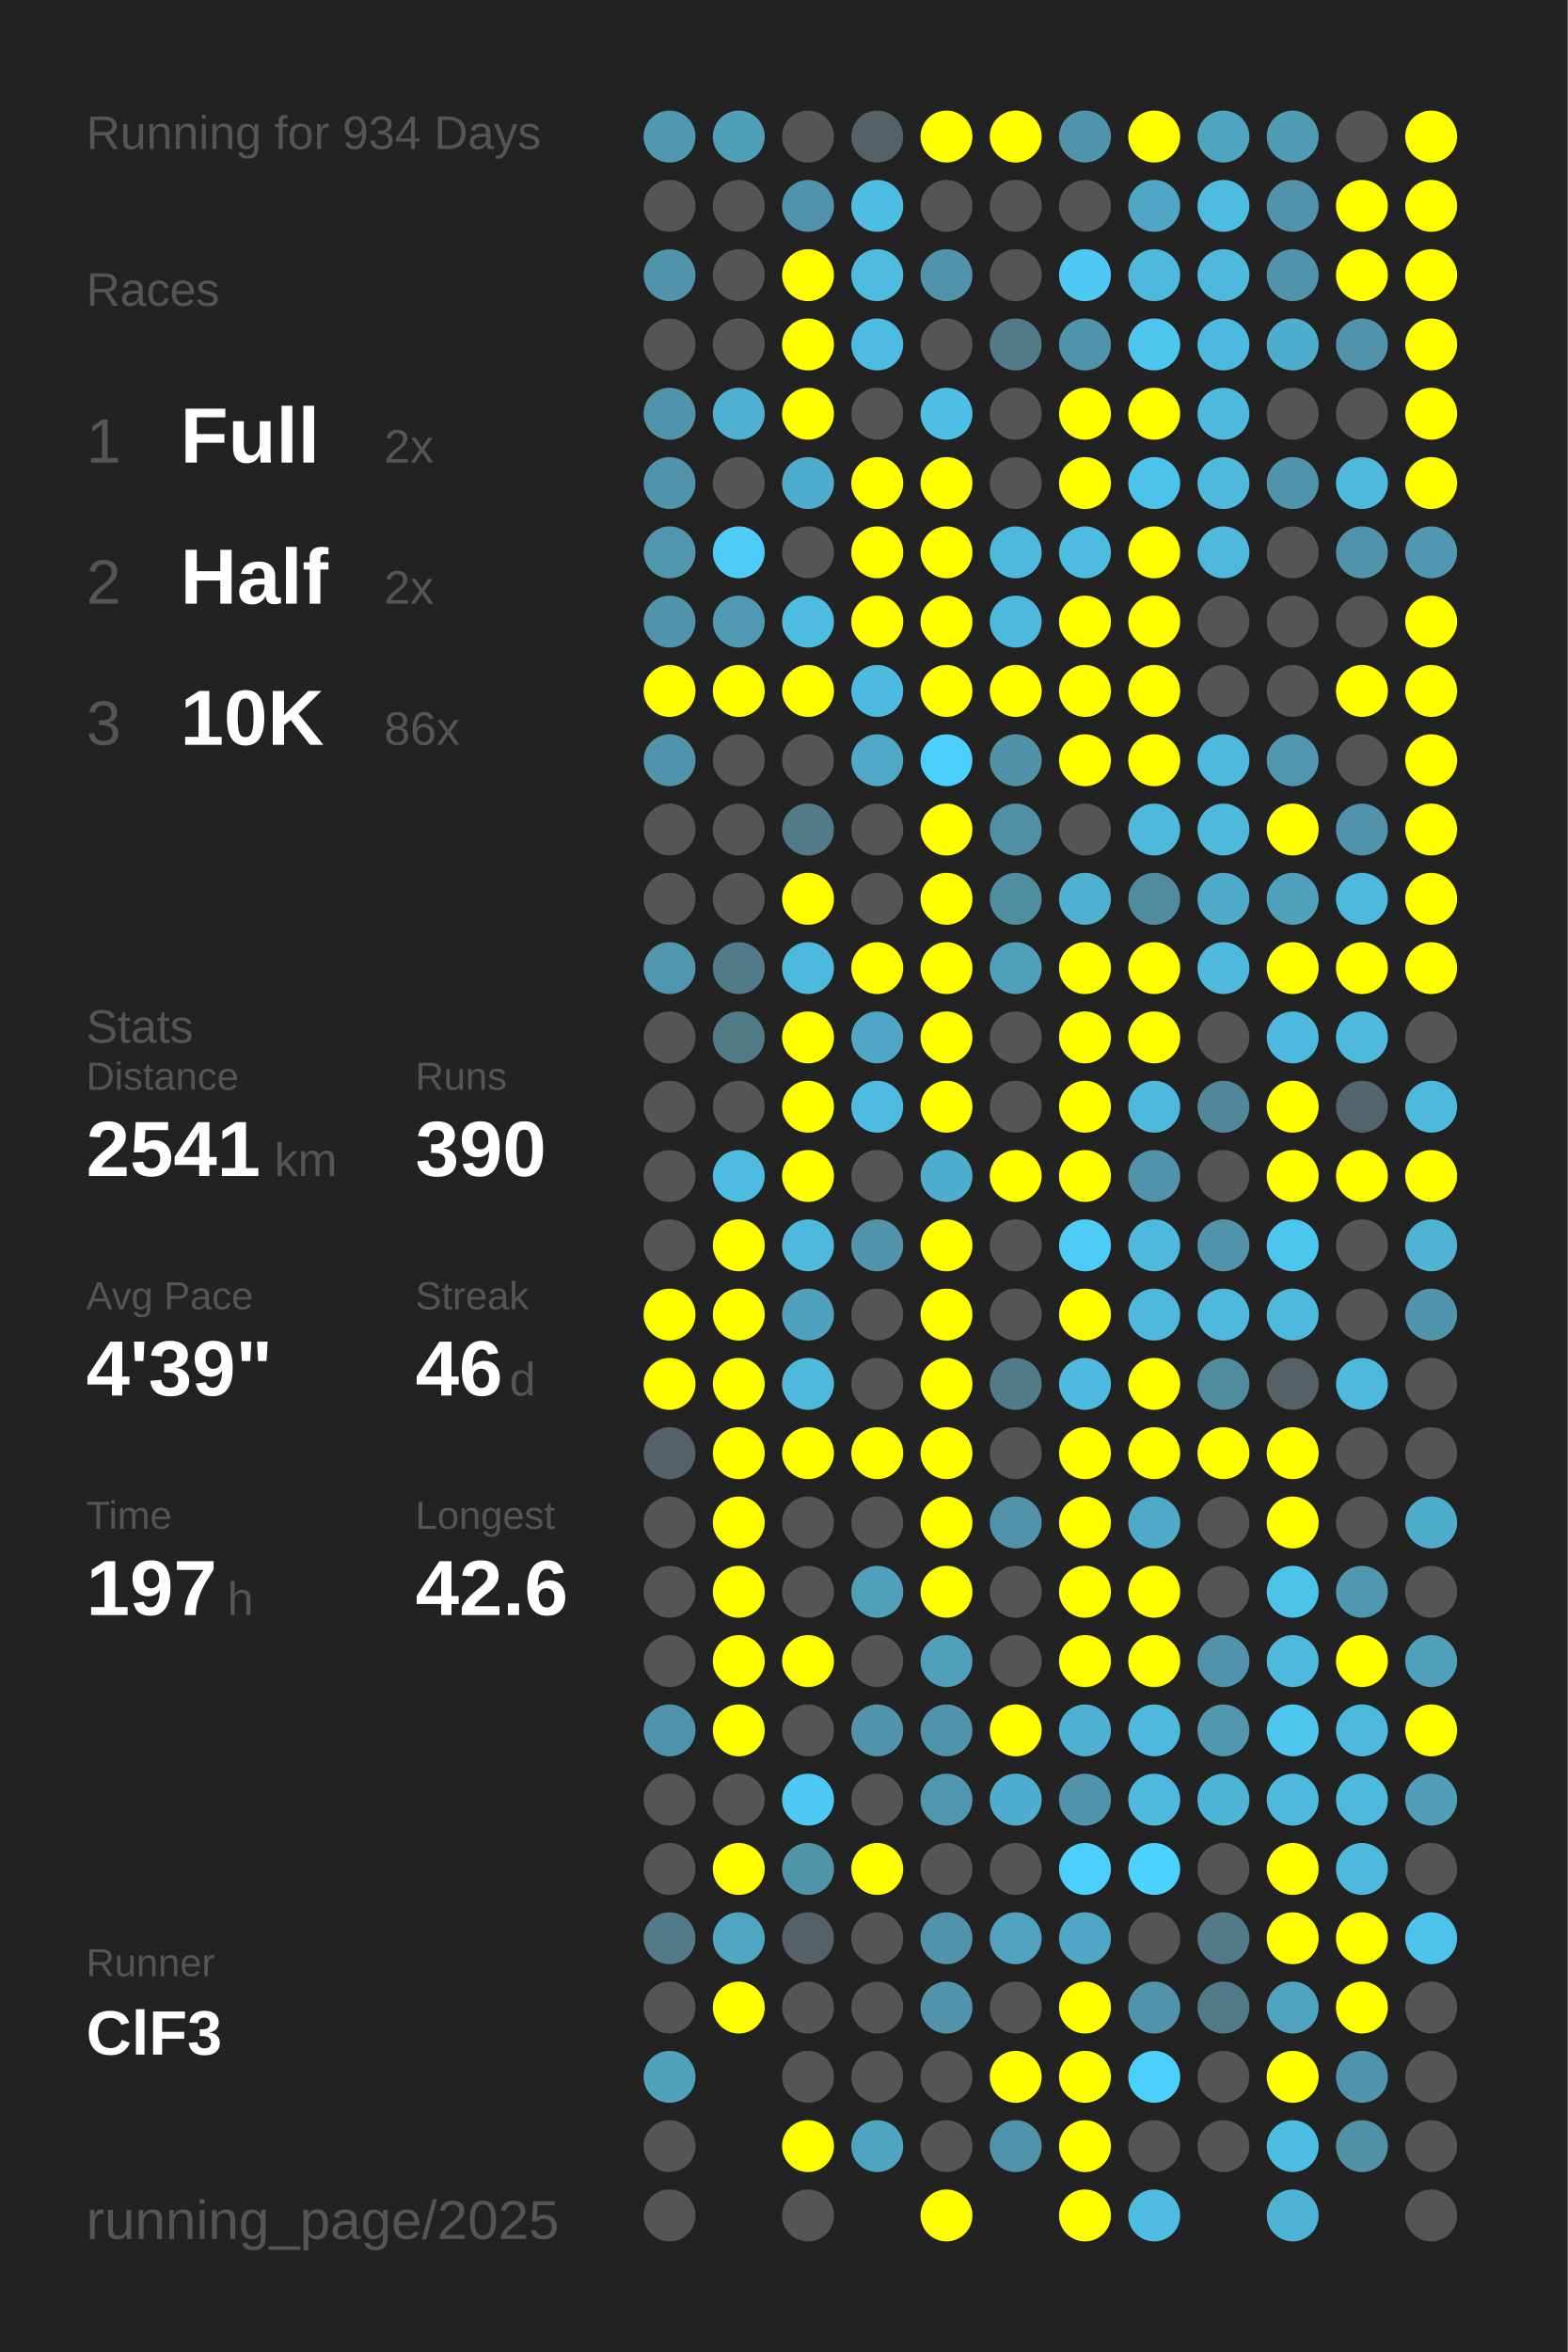
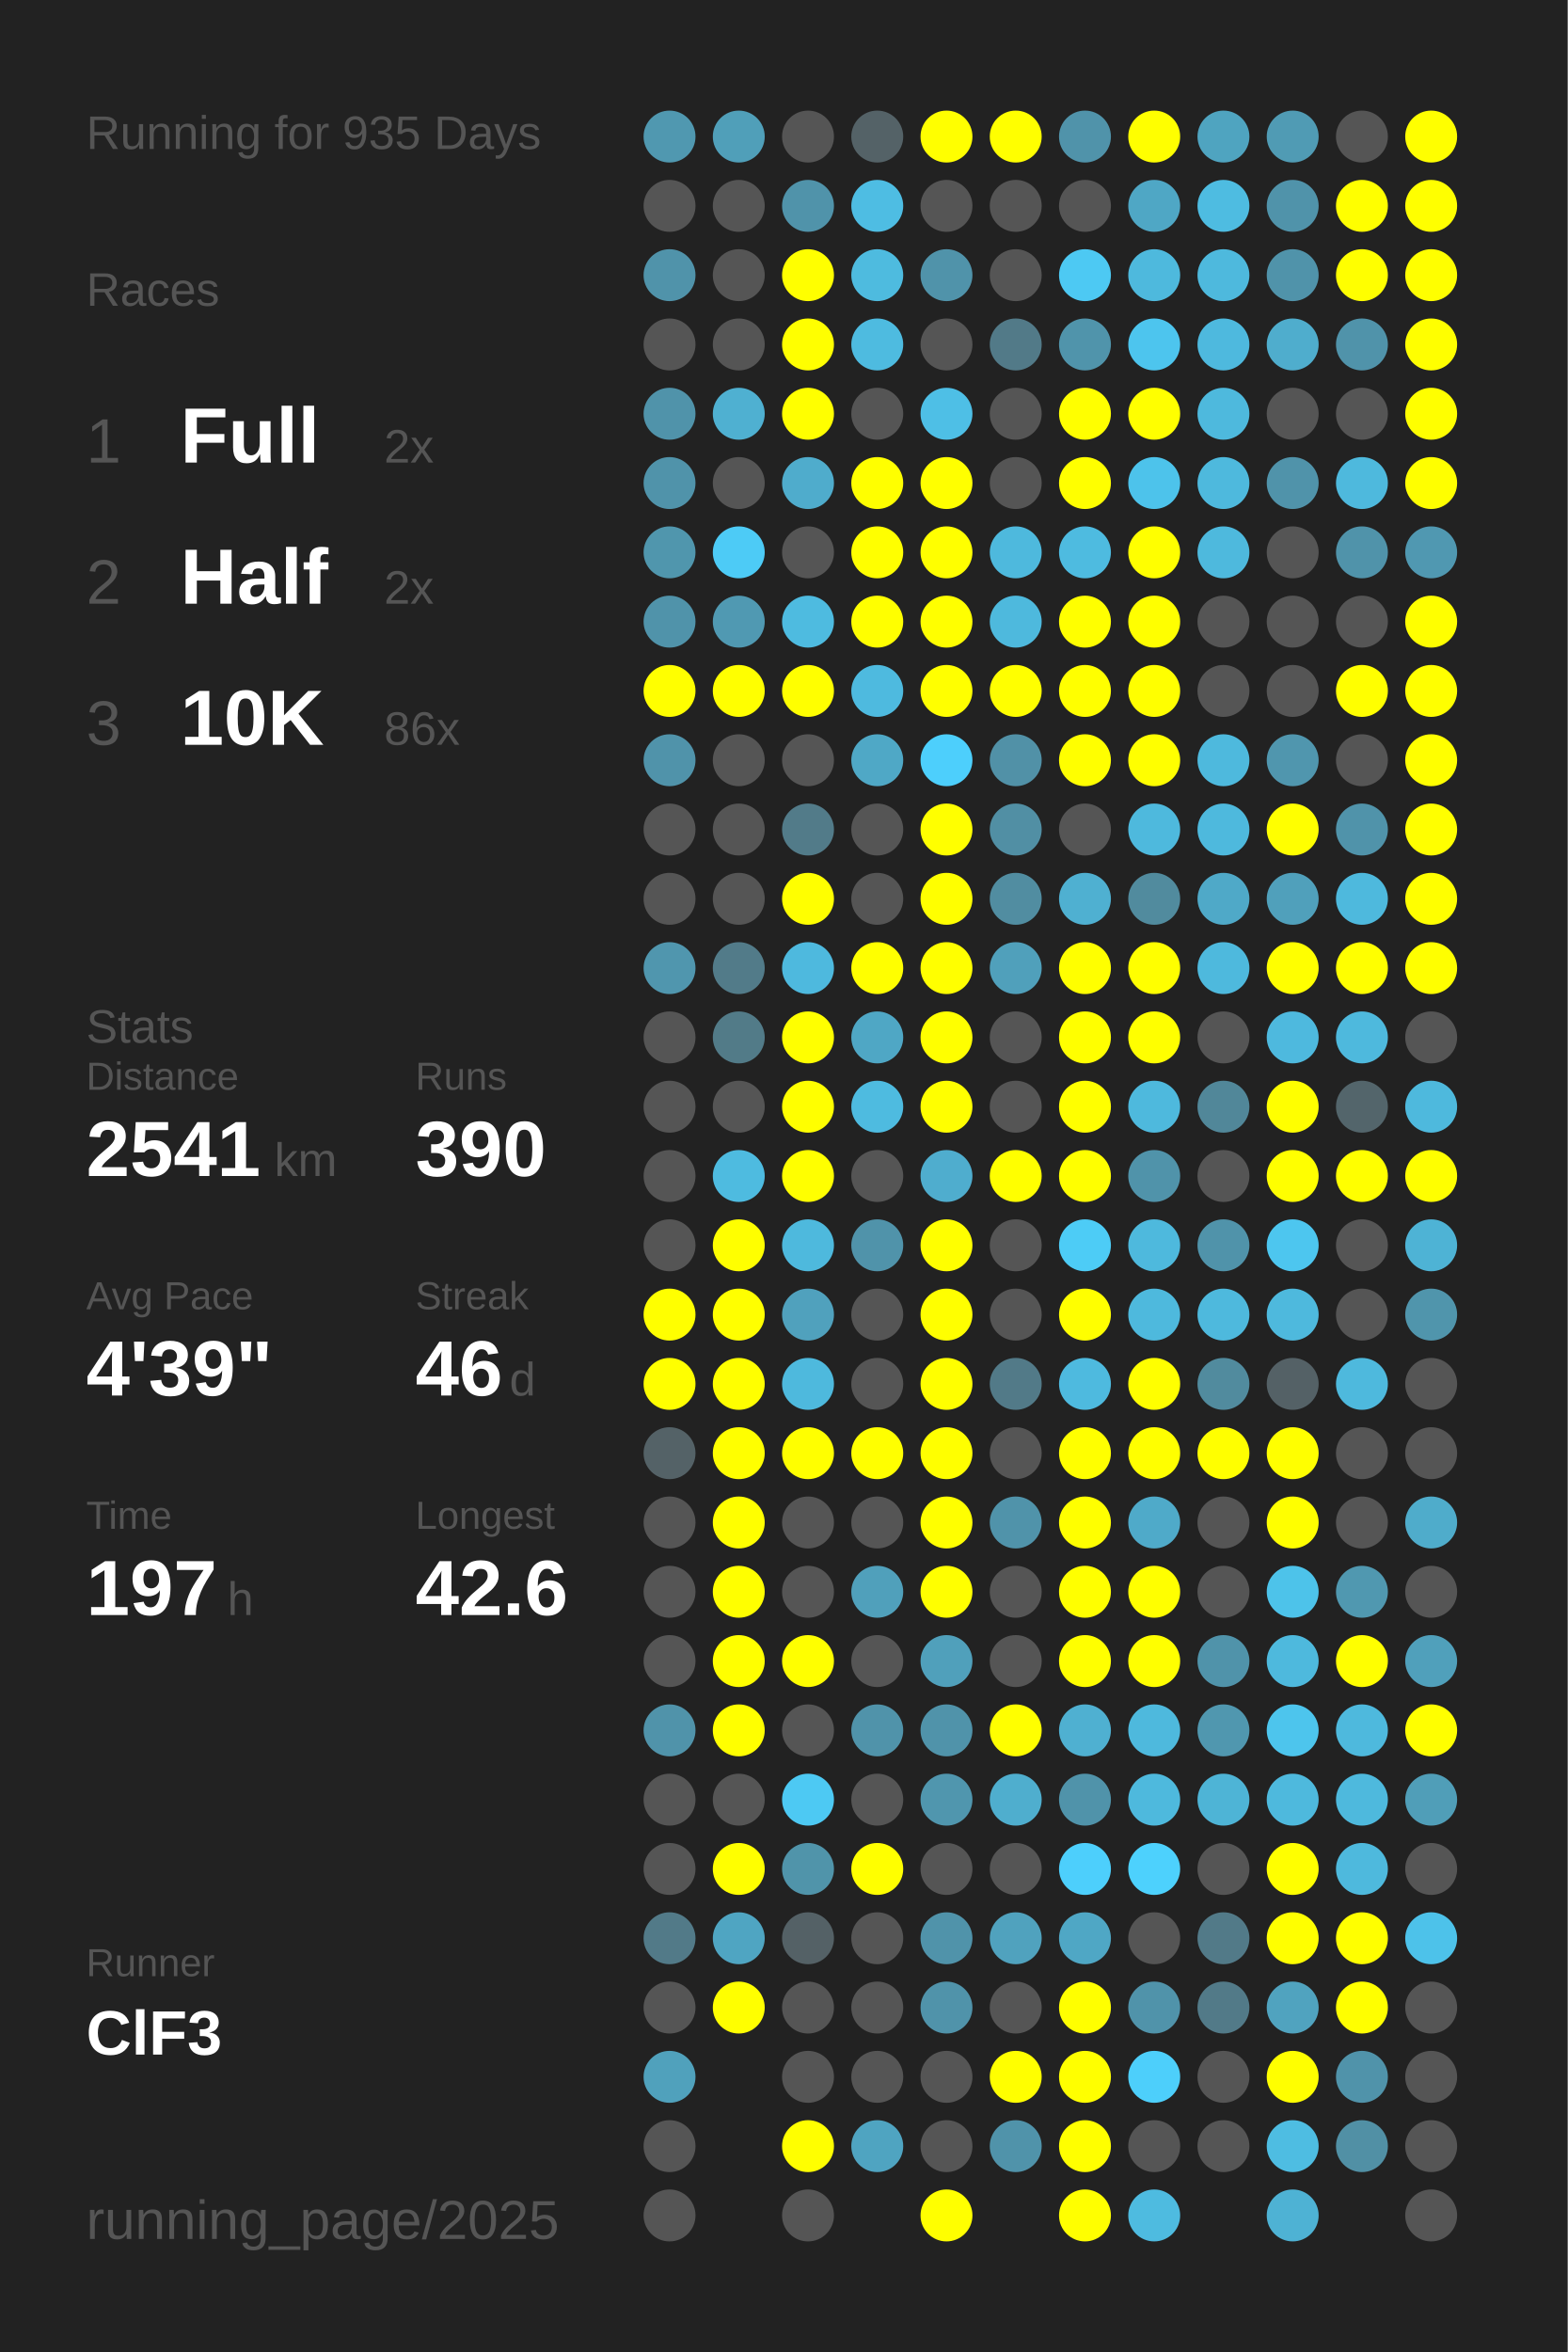
<svg xmlns="http://www.w3.org/2000/svg" baseProfile="full" height="300mm" version="1.1" viewBox="0,0,200,300" width="200mm">
  <defs />
  <rect fill="#222222" height="300" width="200" x="0" y="0" />
-   <text fill="#555555" style="font-size:6px; font-family:Arial;" x="11" y="19">Running for 934 Days</text>
+   <text fill="#555555" style="font-size:6px; font-family:Arial;" x="11" y="19">Running for 935 Days</text>
  <text fill="#555555" style="font-size:6px; font-family:Arial;" x="11" y="39">Races</text>
  <text fill="#555555" style="font-size:8px; font-family:Arial;" x="11" y="59">1</text>
  <text fill="#FFFFFF" style="font-size:10px; font-family:Arial; font-weight:bold;" x="23" y="59">Full</text>
  <text fill="#555555" style="font-size:6px; font-family:Arial;" x="49" y="59">2x</text>
  <text fill="#555555" style="font-size:8px; font-family:Arial;" x="11" y="77">2</text>
  <text fill="#FFFFFF" style="font-size:10px; font-family:Arial; font-weight:bold;" x="23" y="77">Half</text>
  <text fill="#555555" style="font-size:6px; font-family:Arial;" x="49" y="77">2x</text>
  <text fill="#555555" style="font-size:8px; font-family:Arial;" x="11" y="95">3</text>
  <text fill="#FFFFFF" style="font-size:10px; font-family:Arial; font-weight:bold;" x="23" y="95">10K</text>
  <text fill="#555555" style="font-size:6px; font-family:Arial;" x="49" y="95">86x</text>
  <text fill="#555555" style="font-size:6px; font-family:Arial;" x="11" y="133">Stats</text>
  <text fill="#555555" style="font-size:5px; font-family:Arial;" x="11" y="139">Distance</text>
  <text fill="#FFFFFF" style="font-size:10px; font-family:Arial; font-weight:bold;" x="11" y="150">2541</text>
  <text fill="#555555" style="font-size:6px; font-family:Arial;" x="35" y="150">km</text>
  <text fill="#555555" style="font-size:5px; font-family:Arial;" x="53" y="139">Runs</text>
  <text fill="#FFFFFF" style="font-size:10px; font-family:Arial; font-weight:bold;" x="53" y="150">390</text>
  <text fill="#555555" style="font-size:5px; font-family:Arial;" x="11" y="167">Avg Pace</text>
  <text fill="#FFFFFF" style="font-size:10px; font-family:Arial; font-weight:bold;" x="11" y="178">4'39"</text>
  <text fill="#555555" style="font-size:5px; font-family:Arial;" x="53" y="167">Streak</text>
  <text fill="#FFFFFF" style="font-size:10px; font-family:Arial; font-weight:bold;" x="53" y="178">46</text>
  <text fill="#555555" style="font-size:6px; font-family:Arial;" x="65" y="178">d</text>
  <text fill="#555555" style="font-size:5px; font-family:Arial;" x="11" y="195">Time</text>
  <text fill="#FFFFFF" style="font-size:10px; font-family:Arial; font-weight:bold;" x="11" y="206">197</text>
  <text fill="#555555" style="font-size:6px; font-family:Arial;" x="29" y="206">h</text>
  <text fill="#555555" style="font-size:5px; font-family:Arial;" x="53" y="195">Longest</text>
  <text fill="#FFFFFF" style="font-size:10px; font-family:Arial; font-weight:bold;" x="53" y="206">42.6</text>
  <text fill="#555555" style="font-size:5px; font-family:Arial;" x="11" y="252.065">Runner</text>
  <text fill="#FFFFFF" style="font-size:8px; font-family:Arial; font-weight:bold;" x="11" y="262.065">ClF3</text>
  <text fill="#555555" style="font-size:7px; font-family:Arial;" x="11" y="285.581">running_page/2025</text>
  <circle cx="85.417" cy="17.419" fill="#5098b0" r="3.312" />
  <circle cx="85.417" cy="26.258" fill="#555555" r="3.312" />
  <circle cx="85.417" cy="35.097" fill="#5093aa" r="3.312" />
  <circle cx="85.417" cy="43.935" fill="#555555" r="3.312" />
  <circle cx="85.417" cy="52.774" fill="#5093aa" r="3.312" />
  <circle cx="85.417" cy="61.613" fill="#5093aa" r="3.312" />
  <circle cx="85.417" cy="70.452" fill="#5096ad" r="3.312" />
  <circle cx="85.417" cy="79.29" fill="#5093aa" r="3.312" />
  <circle cx="85.417" cy="88.129" fill="#FFFF00" r="3.312" />
  <circle cx="85.417" cy="96.968" fill="#5093aa" r="3.312" />
  <circle cx="85.417" cy="105.806" fill="#555555" r="3.312" />
  <circle cx="85.417" cy="114.645" fill="#555555" r="3.312" />
  <circle cx="85.417" cy="123.484" fill="#5096ae" r="3.312" />
  <circle cx="85.417" cy="132.323" fill="#555555" r="3.312" />
  <circle cx="85.417" cy="141.161" fill="#555555" r="3.312" />
  <circle cx="85.417" cy="150" fill="#555555" r="3.312" />
  <circle cx="85.417" cy="158.839" fill="#555555" r="3.312" />
  <circle cx="85.417" cy="167.677" fill="#FFFF00" r="3.312" />
  <circle cx="85.417" cy="176.516" fill="#FFFF00" r="3.312" />
  <circle cx="85.417" cy="185.355" fill="#546267" r="3.312" />
  <circle cx="85.417" cy="194.194" fill="#555555" r="3.312" />
  <circle cx="85.417" cy="203.032" fill="#555555" r="3.312" />
  <circle cx="85.417" cy="211.871" fill="#555555" r="3.312" />
  <circle cx="85.417" cy="220.71" fill="#5093aa" r="3.312" />
  <circle cx="85.417" cy="229.548" fill="#555555" r="3.312" />
  <circle cx="85.417" cy="238.387" fill="#555555" r="3.312" />
  <circle cx="85.417" cy="247.226" fill="#527a88" r="3.312" />
  <circle cx="85.417" cy="256.065" fill="#555555" r="3.312" />
  <circle cx="85.417" cy="264.903" fill="#50a1bc" r="3.312" />
  <circle cx="85.417" cy="273.742" fill="#555555" r="3.312" />
  <circle cx="85.417" cy="282.581" fill="#555555" r="3.312" />
  <circle cx="94.25" cy="17.419" fill="#509fb9" r="3.312" />
  <circle cx="94.25" cy="26.258" fill="#555555" r="3.312" />
  <circle cx="94.25" cy="35.097" fill="#555555" r="3.312" />
  <circle cx="94.25" cy="43.935" fill="#555555" r="3.312" />
  <circle cx="94.25" cy="52.774" fill="#4fb0d1" r="3.312" />
  <circle cx="94.25" cy="61.613" fill="#555555" r="3.312" />
  <circle cx="94.25" cy="70.452" fill="#4dcbf6" r="3.312" />
  <circle cx="94.25" cy="79.29" fill="#5099b2" r="3.312" />
  <circle cx="94.25" cy="88.129" fill="#FFFF00" r="3.312" />
  <circle cx="94.25" cy="96.968" fill="#555555" r="3.312" />
  <circle cx="94.25" cy="105.806" fill="#555555" r="3.312" />
  <circle cx="94.25" cy="114.645" fill="#555555" r="3.312" />
  <circle cx="94.25" cy="123.484" fill="#527b89" r="3.312" />
  <circle cx="94.25" cy="132.323" fill="#527b88" r="3.312" />
  <circle cx="94.25" cy="141.161" fill="#555555" r="3.312" />
  <circle cx="94.25" cy="150" fill="#4ebbe0" r="3.312" />
  <circle cx="94.25" cy="158.839" fill="#FFFF00" r="3.312" />
  <circle cx="94.25" cy="167.677" fill="#FFFF00" r="3.312" />
  <circle cx="94.25" cy="176.516" fill="#FFFF00" r="3.312" />
  <circle cx="94.25" cy="185.355" fill="#FFFF00" r="3.312" />
  <circle cx="94.25" cy="194.194" fill="#FFFF00" r="3.312" />
  <circle cx="94.25" cy="203.032" fill="#FFFF00" r="3.312" />
  <circle cx="94.25" cy="211.871" fill="#FFFF00" r="3.312" />
  <circle cx="94.25" cy="220.71" fill="#FFFF00" r="3.312" />
  <circle cx="94.25" cy="229.548" fill="#555555" r="3.312" />
  <circle cx="94.25" cy="238.387" fill="#FFFF00" r="3.312" />
  <circle cx="94.25" cy="247.226" fill="#4fa5c2" r="3.312" />
  <circle cx="94.25" cy="256.065" fill="#FFFF00" r="3.312" />
  <circle cx="103.083" cy="17.419" fill="#555555" r="3.312" />
  <circle cx="103.083" cy="26.258" fill="#5093aa" r="3.312" />
  <circle cx="103.083" cy="35.097" fill="#FFFF00" r="3.312" />
  <circle cx="103.083" cy="43.935" fill="#FFFF00" r="3.312" />
  <circle cx="103.083" cy="52.774" fill="#FFFF00" r="3.312" />
  <circle cx="103.083" cy="61.613" fill="#4faccc" r="3.312" />
  <circle cx="103.083" cy="70.452" fill="#555555" r="3.312" />
  <circle cx="103.083" cy="79.29" fill="#4ebbe0" r="3.312" />
  <circle cx="103.083" cy="88.129" fill="#FFFF00" r="3.312" />
  <circle cx="103.083" cy="96.968" fill="#555555" r="3.312" />
  <circle cx="103.083" cy="105.806" fill="#527b89" r="3.312" />
  <circle cx="103.083" cy="114.645" fill="#FFFF00" r="3.312" />
  <circle cx="103.083" cy="123.484" fill="#4eb9de" r="3.312" />
  <circle cx="103.083" cy="132.323" fill="#FFFF00" r="3.312" />
  <circle cx="103.083" cy="141.161" fill="#FFFF00" r="3.312" />
  <circle cx="103.083" cy="150" fill="#FFFF00" r="3.312" />
  <circle cx="103.083" cy="158.839" fill="#4eb9dd" r="3.312" />
  <circle cx="103.083" cy="167.677" fill="#50a1bd" r="3.312" />
  <circle cx="103.083" cy="176.516" fill="#4eb9dd" r="3.312" />
  <circle cx="103.083" cy="185.355" fill="#FFFF00" r="3.312" />
  <circle cx="103.083" cy="194.194" fill="#555555" r="3.312" />
  <circle cx="103.083" cy="203.032" fill="#555555" r="3.312" />
  <circle cx="103.083" cy="211.871" fill="#FFFF00" r="3.312" />
  <circle cx="103.083" cy="220.71" fill="#555555" r="3.312" />
  <circle cx="103.083" cy="229.548" fill="#4dc9f3" r="3.312" />
  <circle cx="103.083" cy="238.387" fill="#5094aa" r="3.312" />
  <circle cx="103.083" cy="247.226" fill="#546166" r="3.312" />
  <circle cx="103.083" cy="256.065" fill="#555555" r="3.312" />
  <circle cx="103.083" cy="264.903" fill="#555555" r="3.312" />
  <circle cx="103.083" cy="273.742" fill="#FFFF00" r="3.312" />
  <circle cx="103.083" cy="282.581" fill="#555555" r="3.312" />
  <circle cx="111.917" cy="17.419" fill="#546267" r="3.312" />
  <circle cx="111.917" cy="26.258" fill="#4ebde3" r="3.312" />
  <circle cx="111.917" cy="35.097" fill="#4ebbdf" r="3.312" />
  <circle cx="111.917" cy="43.935" fill="#4ebbe0" r="3.312" />
  <circle cx="111.917" cy="52.774" fill="#555555" r="3.312" />
  <circle cx="111.917" cy="61.613" fill="#FFFF00" r="3.312" />
  <circle cx="111.917" cy="70.452" fill="#FFFF00" r="3.312" />
  <circle cx="111.917" cy="79.29" fill="#FFFF00" r="3.312" />
  <circle cx="111.917" cy="88.129" fill="#4ebadf" r="3.312" />
  <circle cx="111.917" cy="96.968" fill="#4fa8c6" r="3.312" />
  <circle cx="111.917" cy="105.806" fill="#555555" r="3.312" />
  <circle cx="111.917" cy="114.645" fill="#555555" r="3.312" />
  <circle cx="111.917" cy="123.484" fill="#FFFF00" r="3.312" />
  <circle cx="111.917" cy="132.323" fill="#4fa7c5" r="3.312" />
  <circle cx="111.917" cy="141.161" fill="#4ebbe0" r="3.312" />
  <circle cx="111.917" cy="150" fill="#555555" r="3.312" />
  <circle cx="111.917" cy="158.839" fill="#5093aa" r="3.312" />
  <circle cx="111.917" cy="167.677" fill="#555555" r="3.312" />
  <circle cx="111.917" cy="176.516" fill="#555555" r="3.312" />
  <circle cx="111.917" cy="185.355" fill="#FFFF00" r="3.312" />
  <circle cx="111.917" cy="194.194" fill="#555555" r="3.312" />
  <circle cx="111.917" cy="203.032" fill="#50a0bb" r="3.312" />
  <circle cx="111.917" cy="211.871" fill="#555555" r="3.312" />
  <circle cx="111.917" cy="220.71" fill="#5093aa" r="3.312" />
  <circle cx="111.917" cy="229.548" fill="#555555" r="3.312" />
  <circle cx="111.917" cy="238.387" fill="#FFFF00" r="3.312" />
  <circle cx="111.917" cy="247.226" fill="#555555" r="3.312" />
  <circle cx="111.917" cy="256.065" fill="#555555" r="3.312" />
  <circle cx="111.917" cy="264.903" fill="#555555" r="3.312" />
  <circle cx="111.917" cy="273.742" fill="#4fa4c1" r="3.312" />
  <circle cx="120.75" cy="17.419" fill="#FFFF00" r="3.312" />
  <circle cx="120.75" cy="26.258" fill="#555555" r="3.312" />
  <circle cx="120.75" cy="35.097" fill="#5093aa" r="3.312" />
  <circle cx="120.75" cy="43.935" fill="#555555" r="3.312" />
  <circle cx="120.75" cy="52.774" fill="#4ebfe6" r="3.312" />
  <circle cx="120.75" cy="61.613" fill="#FFFF00" r="3.312" />
  <circle cx="120.75" cy="70.452" fill="#FFFF00" r="3.312" />
  <circle cx="120.75" cy="79.29" fill="#FFFF00" r="3.312" />
  <circle cx="120.75" cy="88.129" fill="#FFFF00" r="3.312" />
  <circle cx="120.75" cy="96.968" fill="#4dcffc" r="3.312" />
  <circle cx="120.75" cy="105.806" fill="#FFFF00" r="3.312" />
  <circle cx="120.75" cy="114.645" fill="#FFFF00" r="3.312" />
  <circle cx="120.75" cy="123.484" fill="#FFFF00" r="3.312" />
  <circle cx="120.75" cy="132.323" fill="#FFFF00" r="3.312" />
  <circle cx="120.75" cy="141.161" fill="#FFFF00" r="3.312" />
  <circle cx="120.75" cy="150" fill="#4fadce" r="3.312" />
  <circle cx="120.75" cy="158.839" fill="#FFFF00" r="3.312" />
  <circle cx="120.75" cy="167.677" fill="#FFFF00" r="3.312" />
  <circle cx="120.75" cy="176.516" fill="#FFFF00" r="3.312" />
  <circle cx="120.75" cy="185.355" fill="#FFFF00" r="3.312" />
  <circle cx="120.75" cy="194.194" fill="#FFFF00" r="3.312" />
  <circle cx="120.75" cy="203.032" fill="#FFFF00" r="3.312" />
  <circle cx="120.75" cy="211.871" fill="#50a0bb" r="3.312" />
  <circle cx="120.75" cy="220.71" fill="#5093aa" r="3.312" />
  <circle cx="120.75" cy="229.548" fill="#5096ae" r="3.312" />
  <circle cx="120.75" cy="238.387" fill="#555555" r="3.312" />
  <circle cx="120.75" cy="247.226" fill="#5093aa" r="3.312" />
  <circle cx="120.75" cy="256.065" fill="#5093aa" r="3.312" />
  <circle cx="120.75" cy="264.903" fill="#555555" r="3.312" />
  <circle cx="120.75" cy="273.742" fill="#555555" r="3.312" />
  <circle cx="120.75" cy="282.581" fill="#FFFF00" r="3.312" />
  <circle cx="129.583" cy="17.419" fill="#FFFF00" r="3.312" />
  <circle cx="129.583" cy="26.258" fill="#555555" r="3.312" />
  <circle cx="129.583" cy="35.097" fill="#555555" r="3.312" />
  <circle cx="129.583" cy="43.935" fill="#527a88" r="3.312" />
  <circle cx="129.583" cy="52.774" fill="#555555" r="3.312" />
  <circle cx="129.583" cy="61.613" fill="#555555" r="3.312" />
  <circle cx="129.583" cy="70.452" fill="#4eb9dd" r="3.312" />
  <circle cx="129.583" cy="79.29" fill="#4eb9dd" r="3.312" />
  <circle cx="129.583" cy="88.129" fill="#FFFF00" r="3.312" />
  <circle cx="129.583" cy="96.968" fill="#5191a7" r="3.312" />
  <circle cx="129.583" cy="105.806" fill="#518fa4" r="3.312" />
  <circle cx="129.583" cy="114.645" fill="#518da1" r="3.312" />
  <circle cx="129.583" cy="123.484" fill="#50a0bb" r="3.312" />
  <circle cx="129.583" cy="132.323" fill="#555555" r="3.312" />
  <circle cx="129.583" cy="141.161" fill="#555555" r="3.312" />
  <circle cx="129.583" cy="150" fill="#FFFF00" r="3.312" />
  <circle cx="129.583" cy="158.839" fill="#555555" r="3.312" />
  <circle cx="129.583" cy="167.677" fill="#555555" r="3.312" />
  <circle cx="129.583" cy="176.516" fill="#527a88" r="3.312" />
  <circle cx="129.583" cy="185.355" fill="#555555" r="3.312" />
  <circle cx="129.583" cy="194.194" fill="#5093aa" r="3.312" />
  <circle cx="129.583" cy="203.032" fill="#555555" r="3.312" />
  <circle cx="129.583" cy="211.871" fill="#555555" r="3.312" />
  <circle cx="129.583" cy="220.71" fill="#FFFF00" r="3.312" />
  <circle cx="129.583" cy="229.548" fill="#4faece" r="3.312" />
  <circle cx="129.583" cy="238.387" fill="#555555" r="3.312" />
  <circle cx="129.583" cy="247.226" fill="#50a2be" r="3.312" />
  <circle cx="129.583" cy="256.065" fill="#555555" r="3.312" />
  <circle cx="129.583" cy="264.903" fill="#FFFF00" r="3.312" />
  <circle cx="129.583" cy="273.742" fill="#5093aa" r="3.312" />
  <circle cx="138.417" cy="17.419" fill="#5093aa" r="3.312" />
  <circle cx="138.417" cy="26.258" fill="#555555" r="3.312" />
  <circle cx="138.417" cy="35.097" fill="#4dc9f3" r="3.312" />
  <circle cx="138.417" cy="43.935" fill="#5094ab" r="3.312" />
  <circle cx="138.417" cy="52.774" fill="#FFFF00" r="3.312" />
  <circle cx="138.417" cy="61.613" fill="#FFFF00" r="3.312" />
  <circle cx="138.417" cy="70.452" fill="#4ebbe0" r="3.312" />
  <circle cx="138.417" cy="79.29" fill="#FFFF00" r="3.312" />
  <circle cx="138.417" cy="88.129" fill="#FFFF00" r="3.312" />
  <circle cx="138.417" cy="96.968" fill="#FFFF00" r="3.312" />
  <circle cx="138.417" cy="105.806" fill="#555555" r="3.312" />
  <circle cx="138.417" cy="114.645" fill="#4fb0d1" r="3.312" />
  <circle cx="138.417" cy="123.484" fill="#FFFF00" r="3.312" />
  <circle cx="138.417" cy="132.323" fill="#FFFF00" r="3.312" />
  <circle cx="138.417" cy="141.161" fill="#FFFF00" r="3.312" />
  <circle cx="138.417" cy="150" fill="#FFFF00" r="3.312" />
  <circle cx="138.417" cy="158.839" fill="#4dccf6" r="3.312" />
  <circle cx="138.417" cy="167.677" fill="#FFFF00" r="3.312" />
  <circle cx="138.417" cy="176.516" fill="#4ebadf" r="3.312" />
  <circle cx="138.417" cy="185.355" fill="#FFFF00" r="3.312" />
  <circle cx="138.417" cy="194.194" fill="#FFFF00" r="3.312" />
  <circle cx="138.417" cy="203.032" fill="#FFFF00" r="3.312" />
  <circle cx="138.417" cy="211.871" fill="#FFFF00" r="3.312" />
  <circle cx="138.417" cy="220.71" fill="#4fb0d1" r="3.312" />
  <circle cx="138.417" cy="229.548" fill="#5093aa" r="3.312" />
  <circle cx="138.417" cy="238.387" fill="#4dcffc" r="3.312" />
  <circle cx="138.417" cy="247.226" fill="#4fa7c5" r="3.312" />
  <circle cx="138.417" cy="256.065" fill="#FFFF00" r="3.312" />
  <circle cx="138.417" cy="264.903" fill="#FFFF00" r="3.312" />
  <circle cx="138.417" cy="273.742" fill="#FFFF00" r="3.312" />
  <circle cx="138.417" cy="282.581" fill="#FFFF00" r="3.312" />
  <circle cx="147.25" cy="17.419" fill="#FFFF00" r="3.312" />
  <circle cx="147.25" cy="26.258" fill="#4fa7c5" r="3.312" />
  <circle cx="147.25" cy="35.097" fill="#4eb9dd" r="3.312" />
  <circle cx="147.25" cy="43.935" fill="#4dc5ee" r="3.312" />
  <circle cx="147.25" cy="52.774" fill="#FFFF00" r="3.312" />
  <circle cx="147.25" cy="61.613" fill="#4dc3eb" r="3.312" />
  <circle cx="147.25" cy="70.452" fill="#FFFF00" r="3.312" />
  <circle cx="147.25" cy="79.29" fill="#FFFF00" r="3.312" />
  <circle cx="147.25" cy="88.129" fill="#FFFF00" r="3.312" />
  <circle cx="147.25" cy="96.968" fill="#FFFF00" r="3.312" />
  <circle cx="147.25" cy="105.806" fill="#4eb9dd" r="3.312" />
  <circle cx="147.25" cy="114.645" fill="#518b9e" r="3.312" />
  <circle cx="147.25" cy="123.484" fill="#FFFF00" r="3.312" />
  <circle cx="147.25" cy="132.323" fill="#FFFF00" r="3.312" />
  <circle cx="147.25" cy="141.161" fill="#4eb9dd" r="3.312" />
  <circle cx="147.25" cy="150" fill="#5093aa" r="3.312" />
  <circle cx="147.25" cy="158.839" fill="#4eb9dd" r="3.312" />
  <circle cx="147.25" cy="167.677" fill="#4eb9dd" r="3.312" />
  <circle cx="147.25" cy="176.516" fill="#FFFF00" r="3.312" />
  <circle cx="147.25" cy="185.355" fill="#FFFF00" r="3.312" />
  <circle cx="147.25" cy="194.194" fill="#4faac9" r="3.312" />
  <circle cx="147.25" cy="203.032" fill="#FFFF00" r="3.312" />
  <circle cx="147.25" cy="211.871" fill="#FFFF00" r="3.312" />
  <circle cx="147.25" cy="220.71" fill="#4eb9dd" r="3.312" />
  <circle cx="147.25" cy="229.548" fill="#4eb9dd" r="3.312" />
  <circle cx="147.25" cy="238.387" fill="#4dd1fd" r="3.312" />
  <circle cx="147.25" cy="247.226" fill="#555555" r="3.312" />
  <circle cx="147.25" cy="256.065" fill="#5093aa" r="3.312" />
  <circle cx="147.25" cy="264.903" fill="#4dcffb" r="3.312" />
  <circle cx="147.25" cy="273.742" fill="#555555" r="3.312" />
  <circle cx="147.25" cy="282.581" fill="#4ebbe0" r="3.312" />
  <circle cx="156.083" cy="17.419" fill="#4fa4c0" r="3.312" />
  <circle cx="156.083" cy="26.258" fill="#4ebce1" r="3.312" />
  <circle cx="156.083" cy="35.097" fill="#4eb9dd" r="3.312" />
  <circle cx="156.083" cy="43.935" fill="#4eb9de" r="3.312" />
  <circle cx="156.083" cy="52.774" fill="#4eb9dd" r="3.312" />
  <circle cx="156.083" cy="61.613" fill="#4eb9dd" r="3.312" />
  <circle cx="156.083" cy="70.452" fill="#4eb9dd" r="3.312" />
  <circle cx="156.083" cy="79.29" fill="#555555" r="3.312" />
  <circle cx="156.083" cy="88.129" fill="#555555" r="3.312" />
  <circle cx="156.083" cy="96.968" fill="#4eb9dd" r="3.312" />
  <circle cx="156.083" cy="105.806" fill="#4eb9dd" r="3.312" />
  <circle cx="156.083" cy="114.645" fill="#4fa9c8" r="3.312" />
  <circle cx="156.083" cy="123.484" fill="#4eb9dd" r="3.312" />
  <circle cx="156.083" cy="132.323" fill="#555555" r="3.312" />
  <circle cx="156.083" cy="141.161" fill="#518799" r="3.312" />
  <circle cx="156.083" cy="150" fill="#555555" r="3.312" />
  <circle cx="156.083" cy="158.839" fill="#5093aa" r="3.312" />
  <circle cx="156.083" cy="167.677" fill="#4eb9dd" r="3.312" />
  <circle cx="156.083" cy="176.516" fill="#518b9e" r="3.312" />
  <circle cx="156.083" cy="185.355" fill="#FFFF00" r="3.312" />
  <circle cx="156.083" cy="194.194" fill="#555555" r="3.312" />
  <circle cx="156.083" cy="203.032" fill="#555555" r="3.312" />
  <circle cx="156.083" cy="211.871" fill="#5093aa" r="3.312" />
  <circle cx="156.083" cy="220.71" fill="#5097af" r="3.312" />
  <circle cx="156.083" cy="229.548" fill="#4eb4d6" r="3.312" />
  <circle cx="156.083" cy="238.387" fill="#555555" r="3.312" />
  <circle cx="156.083" cy="247.226" fill="#527a88" r="3.312" />
  <circle cx="156.083" cy="256.065" fill="#527a88" r="3.312" />
  <circle cx="156.083" cy="264.903" fill="#555555" r="3.312" />
  <circle cx="156.083" cy="273.742" fill="#555555" r="3.312" />
  <circle cx="164.917" cy="17.419" fill="#509bb4" r="3.312" />
  <circle cx="164.917" cy="26.258" fill="#5093aa" r="3.312" />
  <circle cx="164.917" cy="35.097" fill="#5093aa" r="3.312" />
  <circle cx="164.917" cy="43.935" fill="#4fadcd" r="3.312" />
  <circle cx="164.917" cy="52.774" fill="#555555" r="3.312" />
  <circle cx="164.917" cy="61.613" fill="#5093aa" r="3.312" />
  <circle cx="164.917" cy="70.452" fill="#555555" r="3.312" />
  <circle cx="164.917" cy="79.29" fill="#555555" r="3.312" />
  <circle cx="164.917" cy="88.129" fill="#555555" r="3.312" />
  <circle cx="164.917" cy="96.968" fill="#5096ae" r="3.312" />
  <circle cx="164.917" cy="105.806" fill="#FFFF00" r="3.312" />
  <circle cx="164.917" cy="114.645" fill="#50a0bb" r="3.312" />
  <circle cx="164.917" cy="123.484" fill="#FFFF00" r="3.312" />
  <circle cx="164.917" cy="132.323" fill="#4eb9de" r="3.312" />
  <circle cx="164.917" cy="141.161" fill="#FFFF00" r="3.312" />
  <circle cx="164.917" cy="150" fill="#FFFF00" r="3.312" />
  <circle cx="164.917" cy="158.839" fill="#4dc6ef" r="3.312" />
  <circle cx="164.917" cy="167.677" fill="#4eb9dd" r="3.312" />
  <circle cx="164.917" cy="176.516" fill="#546166" r="3.312" />
  <circle cx="164.917" cy="185.355" fill="#FFFF00" r="3.312" />
  <circle cx="164.917" cy="194.194" fill="#FFFF00" r="3.312" />
  <circle cx="164.917" cy="203.032" fill="#4dc3ea" r="3.312" />
  <circle cx="164.917" cy="211.871" fill="#4eb9dd" r="3.312" />
  <circle cx="164.917" cy="220.71" fill="#4dc5ed" r="3.312" />
  <circle cx="164.917" cy="229.548" fill="#4eb9dd" r="3.312" />
  <circle cx="164.917" cy="238.387" fill="#FFFF00" r="3.312" />
  <circle cx="164.917" cy="247.226" fill="#FFFF00" r="3.312" />
  <circle cx="164.917" cy="256.065" fill="#50a3bf" r="3.312" />
  <circle cx="164.917" cy="264.903" fill="#FFFF00" r="3.312" />
  <circle cx="164.917" cy="273.742" fill="#4ebde2" r="3.312" />
  <circle cx="164.917" cy="282.581" fill="#4eb2d4" r="3.312" />
  <circle cx="173.75" cy="17.419" fill="#555555" r="3.312" />
  <circle cx="173.75" cy="26.258" fill="#FFFF00" r="3.312" />
  <circle cx="173.75" cy="35.097" fill="#FFFF00" r="3.312" />
  <circle cx="173.75" cy="43.935" fill="#5093aa" r="3.312" />
  <circle cx="173.75" cy="52.774" fill="#555555" r="3.312" />
  <circle cx="173.75" cy="61.613" fill="#4eb9dd" r="3.312" />
  <circle cx="173.75" cy="70.452" fill="#5093aa" r="3.312" />
  <circle cx="173.75" cy="79.29" fill="#555555" r="3.312" />
  <circle cx="173.75" cy="88.129" fill="#FFFF00" r="3.312" />
  <circle cx="173.75" cy="96.968" fill="#555555" r="3.312" />
  <circle cx="173.75" cy="105.806" fill="#5093aa" r="3.312" />
  <circle cx="173.75" cy="114.645" fill="#4eb9dd" r="3.312" />
  <circle cx="173.75" cy="123.484" fill="#FFFF00" r="3.312" />
  <circle cx="173.75" cy="132.323" fill="#4eb9dd" r="3.312" />
  <circle cx="173.75" cy="141.161" fill="#53656b" r="3.312" />
  <circle cx="173.75" cy="150" fill="#FFFF00" r="3.312" />
  <circle cx="173.75" cy="158.839" fill="#555555" r="3.312" />
  <circle cx="173.75" cy="167.677" fill="#555555" r="3.312" />
  <circle cx="173.75" cy="176.516" fill="#4eb9dd" r="3.312" />
  <circle cx="173.75" cy="185.355" fill="#555555" r="3.312" />
  <circle cx="173.75" cy="194.194" fill="#555555" r="3.312" />
  <circle cx="173.75" cy="203.032" fill="#5098b0" r="3.312" />
  <circle cx="173.75" cy="211.871" fill="#FFFF00" r="3.312" />
  <circle cx="173.75" cy="220.71" fill="#4eb9dd" r="3.312" />
  <circle cx="173.75" cy="229.548" fill="#4eb9dd" r="3.312" />
  <circle cx="173.75" cy="238.387" fill="#4eb9dd" r="3.312" />
  <circle cx="173.75" cy="247.226" fill="#FFFF00" r="3.312" />
  <circle cx="173.75" cy="256.065" fill="#FFFF00" r="3.312" />
  <circle cx="173.75" cy="264.903" fill="#5093aa" r="3.312" />
  <circle cx="173.75" cy="273.742" fill="#5190a5" r="3.312" />
  <circle cx="182.583" cy="17.419" fill="#FFFF00" r="3.312" />
  <circle cx="182.583" cy="26.258" fill="#FFFF00" r="3.312" />
  <circle cx="182.583" cy="35.097" fill="#FFFF00" r="3.312" />
  <circle cx="182.583" cy="43.935" fill="#FFFF00" r="3.312" />
  <circle cx="182.583" cy="52.774" fill="#FFFF00" r="3.312" />
  <circle cx="182.583" cy="61.613" fill="#FFFF00" r="3.312" />
  <circle cx="182.583" cy="70.452" fill="#5098b1" r="3.312" />
  <circle cx="182.583" cy="79.29" fill="#FFFF00" r="3.312" />
  <circle cx="182.583" cy="88.129" fill="#FFFF00" r="3.312" />
  <circle cx="182.583" cy="96.968" fill="#FFFF00" r="3.312" />
  <circle cx="182.583" cy="105.806" fill="#FFFF00" r="3.312" />
  <circle cx="182.583" cy="114.645" fill="#FFFF00" r="3.312" />
  <circle cx="182.583" cy="123.484" fill="#FFFF00" r="3.312" />
  <circle cx="182.583" cy="132.323" fill="#555555" r="3.312" />
  <circle cx="182.583" cy="141.161" fill="#4eb9dd" r="3.312" />
  <circle cx="182.583" cy="150" fill="#FFFF00" r="3.312" />
  <circle cx="182.583" cy="158.839" fill="#4eb3d5" r="3.312" />
  <circle cx="182.583" cy="167.677" fill="#5095ac" r="3.312" />
  <circle cx="182.583" cy="176.516" fill="#555555" r="3.312" />
  <circle cx="182.583" cy="185.355" fill="#555555" r="3.312" />
  <circle cx="182.583" cy="194.194" fill="#4faccb" r="3.312" />
  <circle cx="182.583" cy="203.032" fill="#555555" r="3.312" />
  <circle cx="182.583" cy="211.871" fill="#50a0bb" r="3.312" />
  <circle cx="182.583" cy="220.71" fill="#FFFF00" r="3.312" />
  <circle cx="182.583" cy="229.548" fill="#509eb8" r="3.312" />
  <circle cx="182.583" cy="238.387" fill="#555555" r="3.312" />
  <circle cx="182.583" cy="247.226" fill="#4dc2ea" r="3.312" />
  <circle cx="182.583" cy="256.065" fill="#555555" r="3.312" />
  <circle cx="182.583" cy="264.903" fill="#555555" r="3.312" />
  <circle cx="182.583" cy="273.742" fill="#555555" r="3.312" />
  <circle cx="182.583" cy="282.581" fill="#555555" r="3.312" />
</svg>
